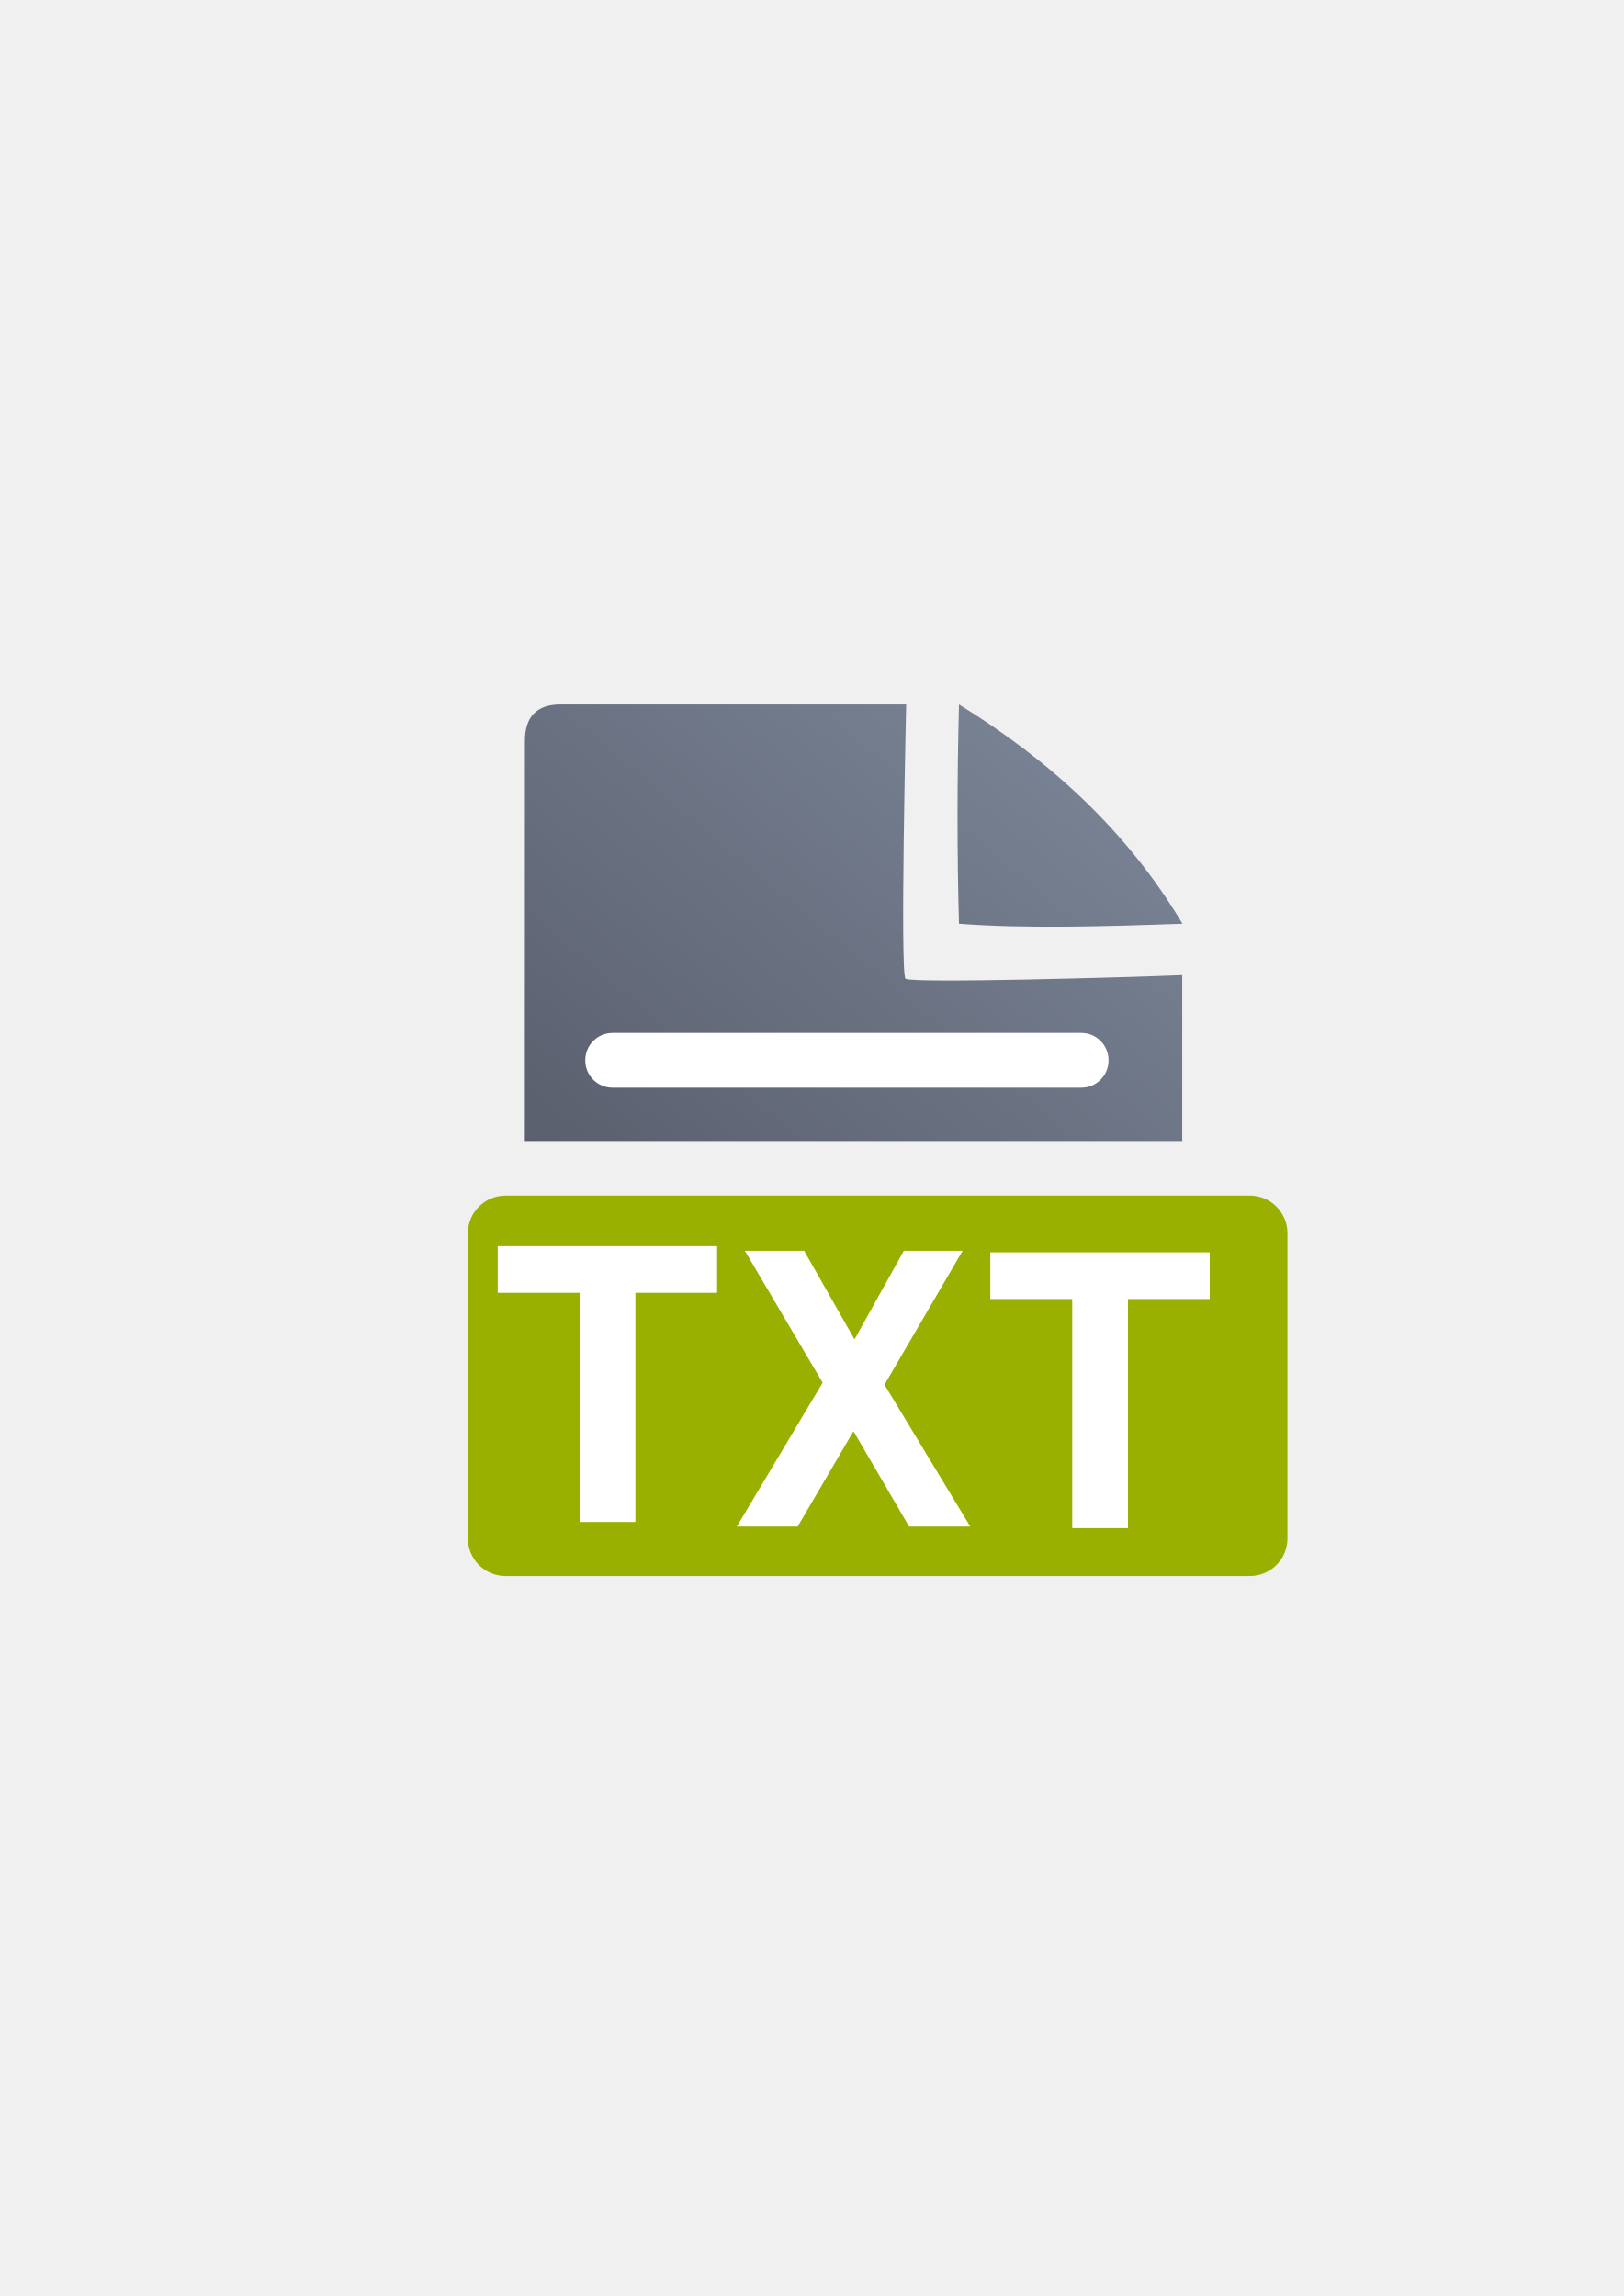
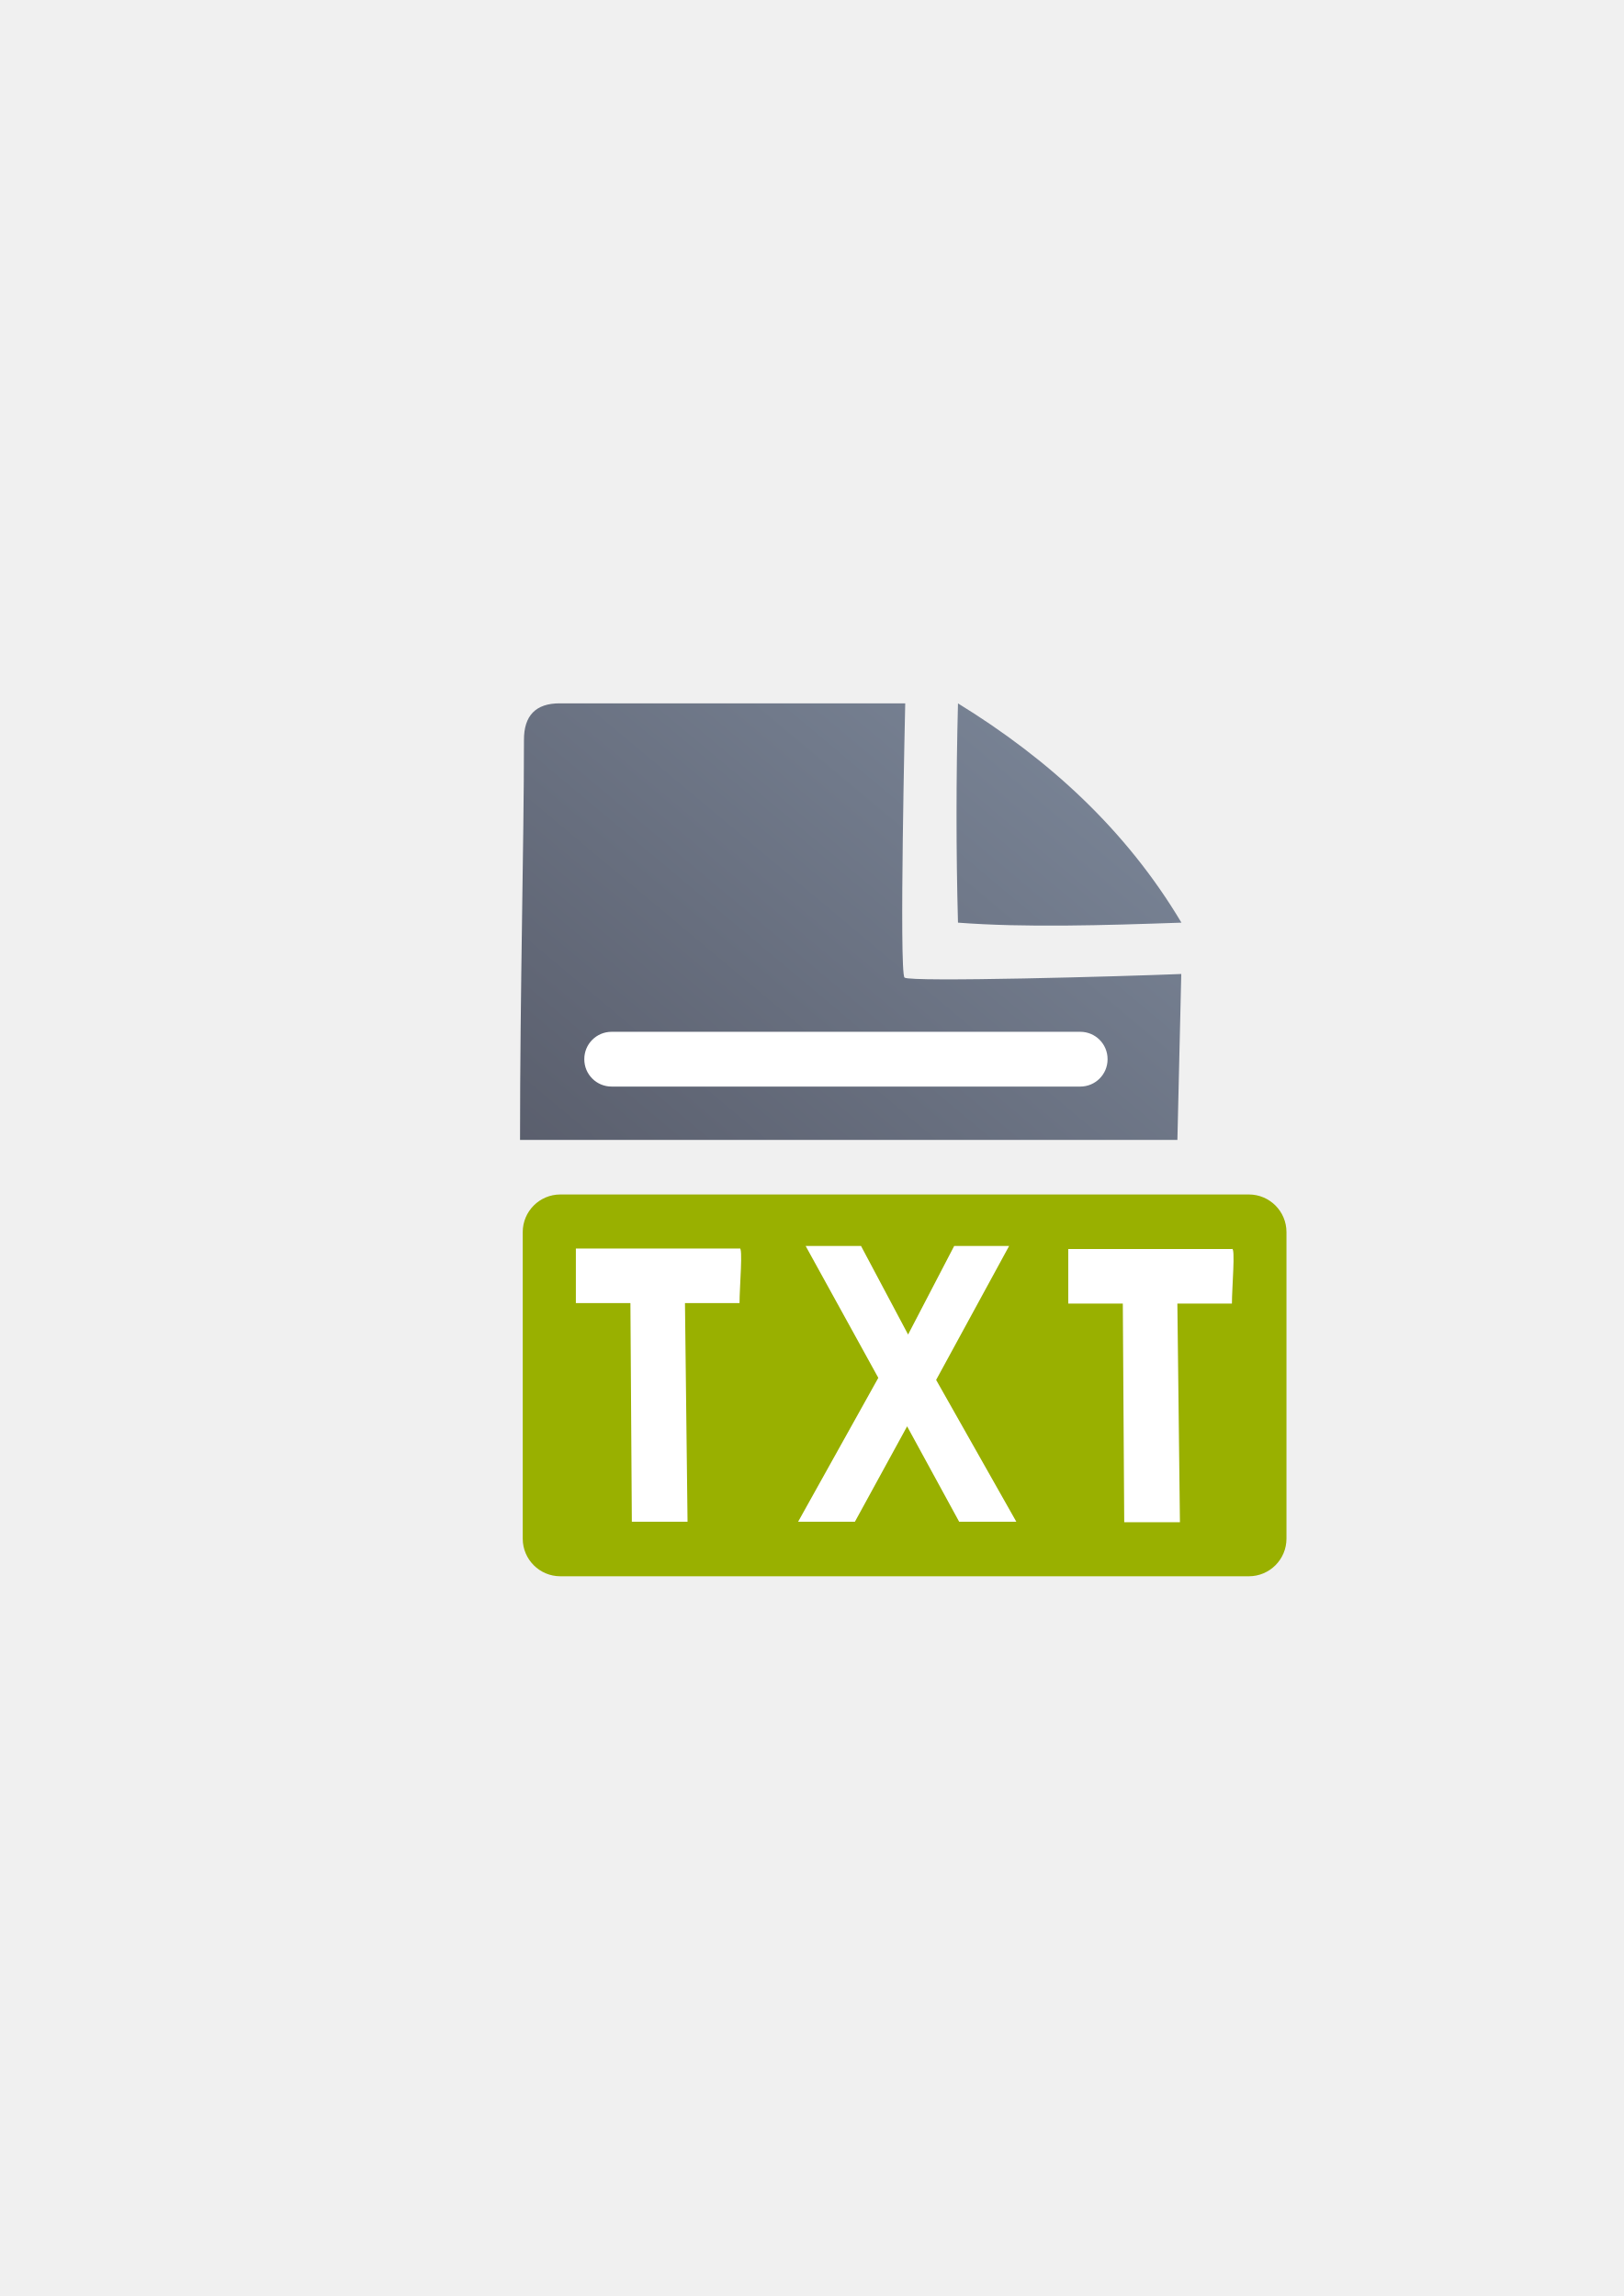
<svg xmlns="http://www.w3.org/2000/svg" xmlns:xlink="http://www.w3.org/1999/xlink" width="210mm" height="297mm" viewBox="0 0 744.094 1052.362" id="svg2" version="1.1">
  <defs id="defs4">
    <linearGradient id="linearGradient2224">
      <stop id="stop2226" offset="0" style="stop-color:#7c7c7c;stop-opacity:1;" />
      <stop id="stop2228" offset="1" style="stop-color:#b8b8b8;stop-opacity:1;" />
    </linearGradient>
    <linearGradient id="linearGradient15218">
      <stop id="stop15220" offset="0" style="stop-color:#eeeeef;stop-opacity:1;" />
      <stop id="stop2736" offset="0.599" style="stop-color:#d3d7cf;stop-opacity:1;" />
      <stop id="stop2738" offset="0.828" style="stop-color:#ffffff;stop-opacity:1;" />
      <stop id="stop15222" offset="1" style="stop-color:#d3d7cf;stop-opacity:1;" />
    </linearGradient>
    <pattern y="0" x="0" height="6" width="6" patternUnits="userSpaceOnUse" id="EMFhbasepattern" />
    <pattern y="0" x="0" height="6" width="6" patternUnits="userSpaceOnUse" id="EMFhbasepattern-5" />
-     <linearGradient xlink:href="#linearGradient4195" id="linearGradient4201" x1="286.383" y1="672.921" x2="532.517" y2="367.749" gradientUnits="userSpaceOnUse" gradientTransform="matrix(1.095236,0,0,1.136353,-38.77381,-52.59945)" />
-     <linearGradient id="linearGradient4195">
-       <stop style="stop-color:#4e505d;stop-opacity:1" offset="0" id="stop4197" />
-       <stop style="stop-color:#7a8597;stop-opacity:1" offset="1" id="stop4199" />
+     <linearGradient xlink:href="#linearGradient4167" id="linearGradient4201" x1="286.383" y1="672.921" x2="532.517" y2="367.749" gradientUnits="userSpaceOnUse" gradientTransform="matrix(0.04380944,0,0,0.04545413,521.6464,438.1997)" />
+     <linearGradient id="linearGradient4167">
+       <stop style="stop-color:#4e505d;stop-opacity:1;" offset="0" id="stop4169" />
+       <stop style="stop-color:#7a8597;stop-opacity:1" offset="1" id="stop4171" />
    </linearGradient>
  </defs>
  <g id="layer1">
-     <g id="g4183">
-       <path id="path4244" d="M 256.965 322.879 C 245.988 322.86 240.51 328.49 240.557 339.711 C 240.533 388.299 240.523 454.443 240.521 522.99 L 541.777 522.99 L 541.777 446.938 C 515.92 448.023 417.508 450.777 414.957 448.588 C 412.406 446.398 415.27 322.902 415.27 322.902 C 415.27 322.902 281.125 322.876 256.965 322.879 z M 439.473 322.896 C 438.604 356.937 438.567 390.46 439.473 423.396 C 470.089 425.721 505.854 424.647 541.885 423.396 C 516.501 380.815 481.167 348.556 439.473 322.896 z M 240.527 572.99 C 240.53 615.983 240.532 659.654 240.541 697.361 L 541.775 697.361 L 541.777 572.99 L 240.527 572.99 z " style="fill:url(#linearGradient4201);fill-opacity:1;fill-rule:evenodd;stroke:none;stroke-width:1px;stroke-linecap:butt;stroke-linejoin:miter;stroke-opacity:1" />
-       <rect ry="12.5" y="473.435" x="268.222" height="25.102" width="239.794" id="rect4227" style="color:#252525;clip-rule:nonzero;display:inline;overflow:visible;visibility:visible;opacity:18000004;isolation:auto;mix-blend-mode:normal;color-interpolation:sRGB;color-interpolation-filters:linearRGB;solid-color:#252525;solid-opacity:1;fill:#ffffff;fill-opacity:1;fill-rule:nonzero;stroke:none;stroke-width:50;stroke-linecap:square;stroke-linejoin:round;stroke-miterlimit:4;stroke-dasharray:none;stroke-dashoffset:0;stroke-opacity:1;color-rendering:auto;image-rendering:auto;shape-rendering:auto;text-rendering:auto;enable-background:accumulate" />
-       <rect y="322.869" x="190.449" height="400" width="400" id="rect4160" style="opacity:1;fill:none;fill-opacity:1;stroke:none;stroke-width:23;stroke-linecap:butt;stroke-linejoin:round;stroke-miterlimit:4;stroke-dasharray:none;stroke-opacity:1" />
-       <rect ry="17.257" y="547.99" x="214.418" height="174.372" width="375.582" id="rect4183" style="color:#252525;clip-rule:nonzero;display:inline;overflow:visible;visibility:visible;opacity:1;isolation:auto;mix-blend-mode:normal;color-interpolation:sRGB;color-interpolation-filters:linearRGB;solid-color:#252525;solid-opacity:1;fill:#99b000;fill-opacity:1;fill-rule:nonzero;stroke:none;stroke-width:12;stroke-linecap:butt;stroke-linejoin:round;stroke-miterlimit:4;stroke-dasharray:none;stroke-dashoffset:60.958;stroke-opacity:1;color-rendering:auto;image-rendering:auto;shape-rendering:auto;text-rendering:auto;enable-background:accumulate" />
-       <path d="m 265.642,697.575 0,-105.016 -37.536,0 0,-21.383 100.528,0 0,21.383 -37.45,0 0,105.016 -25.542,0 z" style="font-style:normal;font-variant:normal;font-weight:bold;font-stretch:normal;font-size:medium;line-height:125%;font-family:Arial;-inkscape-font-specification:'Arial Bold';letter-spacing:0px;word-spacing:0px;fill:#ffffff;fill-opacity:1;stroke:none;stroke-width:1px;stroke-linecap:butt;stroke-linejoin:miter;stroke-opacity:1" id="path4668" />
-       <path d="m 337.656,699.697 39.333,-65.958 -35.643,-60.44 27.164,0 23.081,40.61 22.61,-40.61 26.928,0 -35.8,61.389 39.333,65.01 -28.027,0 -25.515,-43.714 -25.594,43.714 -27.87,0 z" style="font-style:normal;font-variant:normal;font-weight:bold;font-stretch:normal;font-size:medium;line-height:125%;font-family:Arial;-inkscape-font-specification:'Arial Bold';letter-spacing:0px;word-spacing:0px;fill:#ffffff;fill-opacity:1;stroke:none;stroke-width:1px;stroke-linecap:butt;stroke-linejoin:miter;stroke-opacity:1" id="path4670" />
-       <path d="m 491.376,700.404 0,-105.016 -37.536,0 0,-21.383 100.528,0 0,21.383 -37.45,0 0,105.016 -25.542,0 z" style="font-style:normal;font-variant:normal;font-weight:bold;font-stretch:normal;font-size:medium;line-height:125%;font-family:Arial;-inkscape-font-specification:'Arial Bold';letter-spacing:0px;word-spacing:0px;fill:#ffffff;fill-opacity:1;stroke:none;stroke-width:1px;stroke-linecap:butt;stroke-linejoin:miter;stroke-opacity:1" id="path4672" />
+     <g id="g4247" transform="matrix(25,0,0,25,-13080.384,-11008.102)">
+       <path id="path4244" d="m 533.476,453.219 c -0.439,-8e-4 -0.658,0.224 -0.656,0.673 -9.6e-4,1.944 -0.072,4.589 -0.072,7.331 l 12.05,0 0.071,-3.042 c -1.034,0.043 -4.971,0.154 -5.073,0.066 -0.102,-0.088 0.013,-5.027 0.013,-5.027 0,0 -5.366,-0.001 -6.332,-9e-4 z m 7.3,7e-4 c -0.035,1.362 -0.036,2.703 0,4.02 1.225,0.093 2.655,0.05 4.096,0 -1.015,-1.703 -2.429,-2.994 -4.096,-4.02 z" style="fill:url(#linearGradient4201);fill-opacity:1;fill-rule:evenodd;stroke:none;stroke-width:1px;stroke-linecap:butt;stroke-linejoin:miter;stroke-opacity:1" />
+       <rect ry="0.5" y="459.241" x="533.926" height="1.004" width="9.592" id="rect4227" style="color:#252525;clip-rule:nonzero;display:inline;overflow:visible;visibility:visible;opacity:1;isolation:auto;mix-blend-mode:normal;color-interpolation:sRGB;color-interpolation-filters:linearRGB;solid-color:#252525;solid-opacity:1;fill:#ffffff;fill-opacity:1;fill-rule:nonzero;stroke:none;stroke-width:50;stroke-linecap:square;stroke-linejoin:round;stroke-miterlimit:4;stroke-dasharray:none;stroke-dashoffset:0;stroke-opacity:1;color-rendering:auto;image-rendering:auto;shape-rendering:auto;text-rendering:auto;enable-background:accumulate" />
+       <rect y="453.219" x="530.815" height="16" width="16" id="rect4160" style="opacity:1;fill:none;fill-opacity:1;stroke:none;stroke-width:23;stroke-linecap:butt;stroke-linejoin:round;stroke-miterlimit:4;stroke-dasharray:none;stroke-opacity:1" />
+       <g transform="translate(530.7974,-583.1388)" id="g4273">
+         <rect style="color:#252525;clip-rule:nonzero;display:inline;overflow:visible;visibility:visible;opacity:1;isolation:auto;mix-blend-mode:normal;color-interpolation:sRGB;color-interpolation-filters:linearRGB;solid-color:#252525;solid-opacity:1;fill:#99b000;fill-opacity:1;fill-rule:nonzero;stroke:none;stroke-width:12;stroke-linecap:butt;stroke-linejoin:round;stroke-miterlimit:4;stroke-dasharray:none;stroke-dashoffset:60.958;stroke-opacity:1;color-rendering:auto;image-rendering:auto;shape-rendering:auto;text-rendering:auto;enable-background:accumulate" id="rect4183" width="14" height="7" x="2" y="1045.362" ry="0.69" />
+         <path id="path4668" style="font-style:normal;font-variant:normal;font-weight:bold;font-stretch:normal;font-size:medium;line-height:125%;font-family:Arial;-inkscape-font-specification:'Arial Bold';letter-spacing:0px;word-spacing:0px;fill:#ffffff;fill-opacity:1;stroke:none;stroke-width:1px;stroke-linecap:butt;stroke-linejoin:miter;stroke-opacity:1" d="m 4,1051.362 -0.026,-4.009 -1,0 0,-1 3,0 c 0.067,-0.048 0,0.715 0,1 l -1,0 0.047,4.009 z" />
+         <path id="path4670" style="font-style:normal;font-variant:normal;font-weight:bold;font-stretch:normal;font-size:medium;line-height:125%;font-family:Arial;-inkscape-font-specification:'Arial Bold';letter-spacing:0px;word-spacing:0px;fill:#ffffff;fill-opacity:1;stroke:none;stroke-width:1px;stroke-linecap:butt;stroke-linejoin:miter;stroke-opacity:1" d="m 7.048,1051.362 1.47,-2.638 -1.332,-2.418 1.015,0 0.863,1.624 0.845,-1.624 1.007,0 -1.338,2.456 1.47,2.6 -1.048,0 -0.954,-1.749 -0.957,1.749 -1.042,0 z" />
+         <path d="M 13.026,1051.371 13,1047.362 l -1,0 0,-1 3,0 c 0.067,-0.048 0,0.715 0,1 l -1,0 0.047,4.009 z" style="font-style:normal;font-variant:normal;font-weight:bold;font-stretch:normal;font-size:medium;line-height:125%;font-family:Arial;-inkscape-font-specification:'Arial Bold';letter-spacing:0px;word-spacing:0px;fill:#ffffff;fill-opacity:1;stroke:none;stroke-width:1px;stroke-linecap:butt;stroke-linejoin:miter;stroke-opacity:1" id="path4242" />
+       </g>
    </g>
  </g>
</svg>
